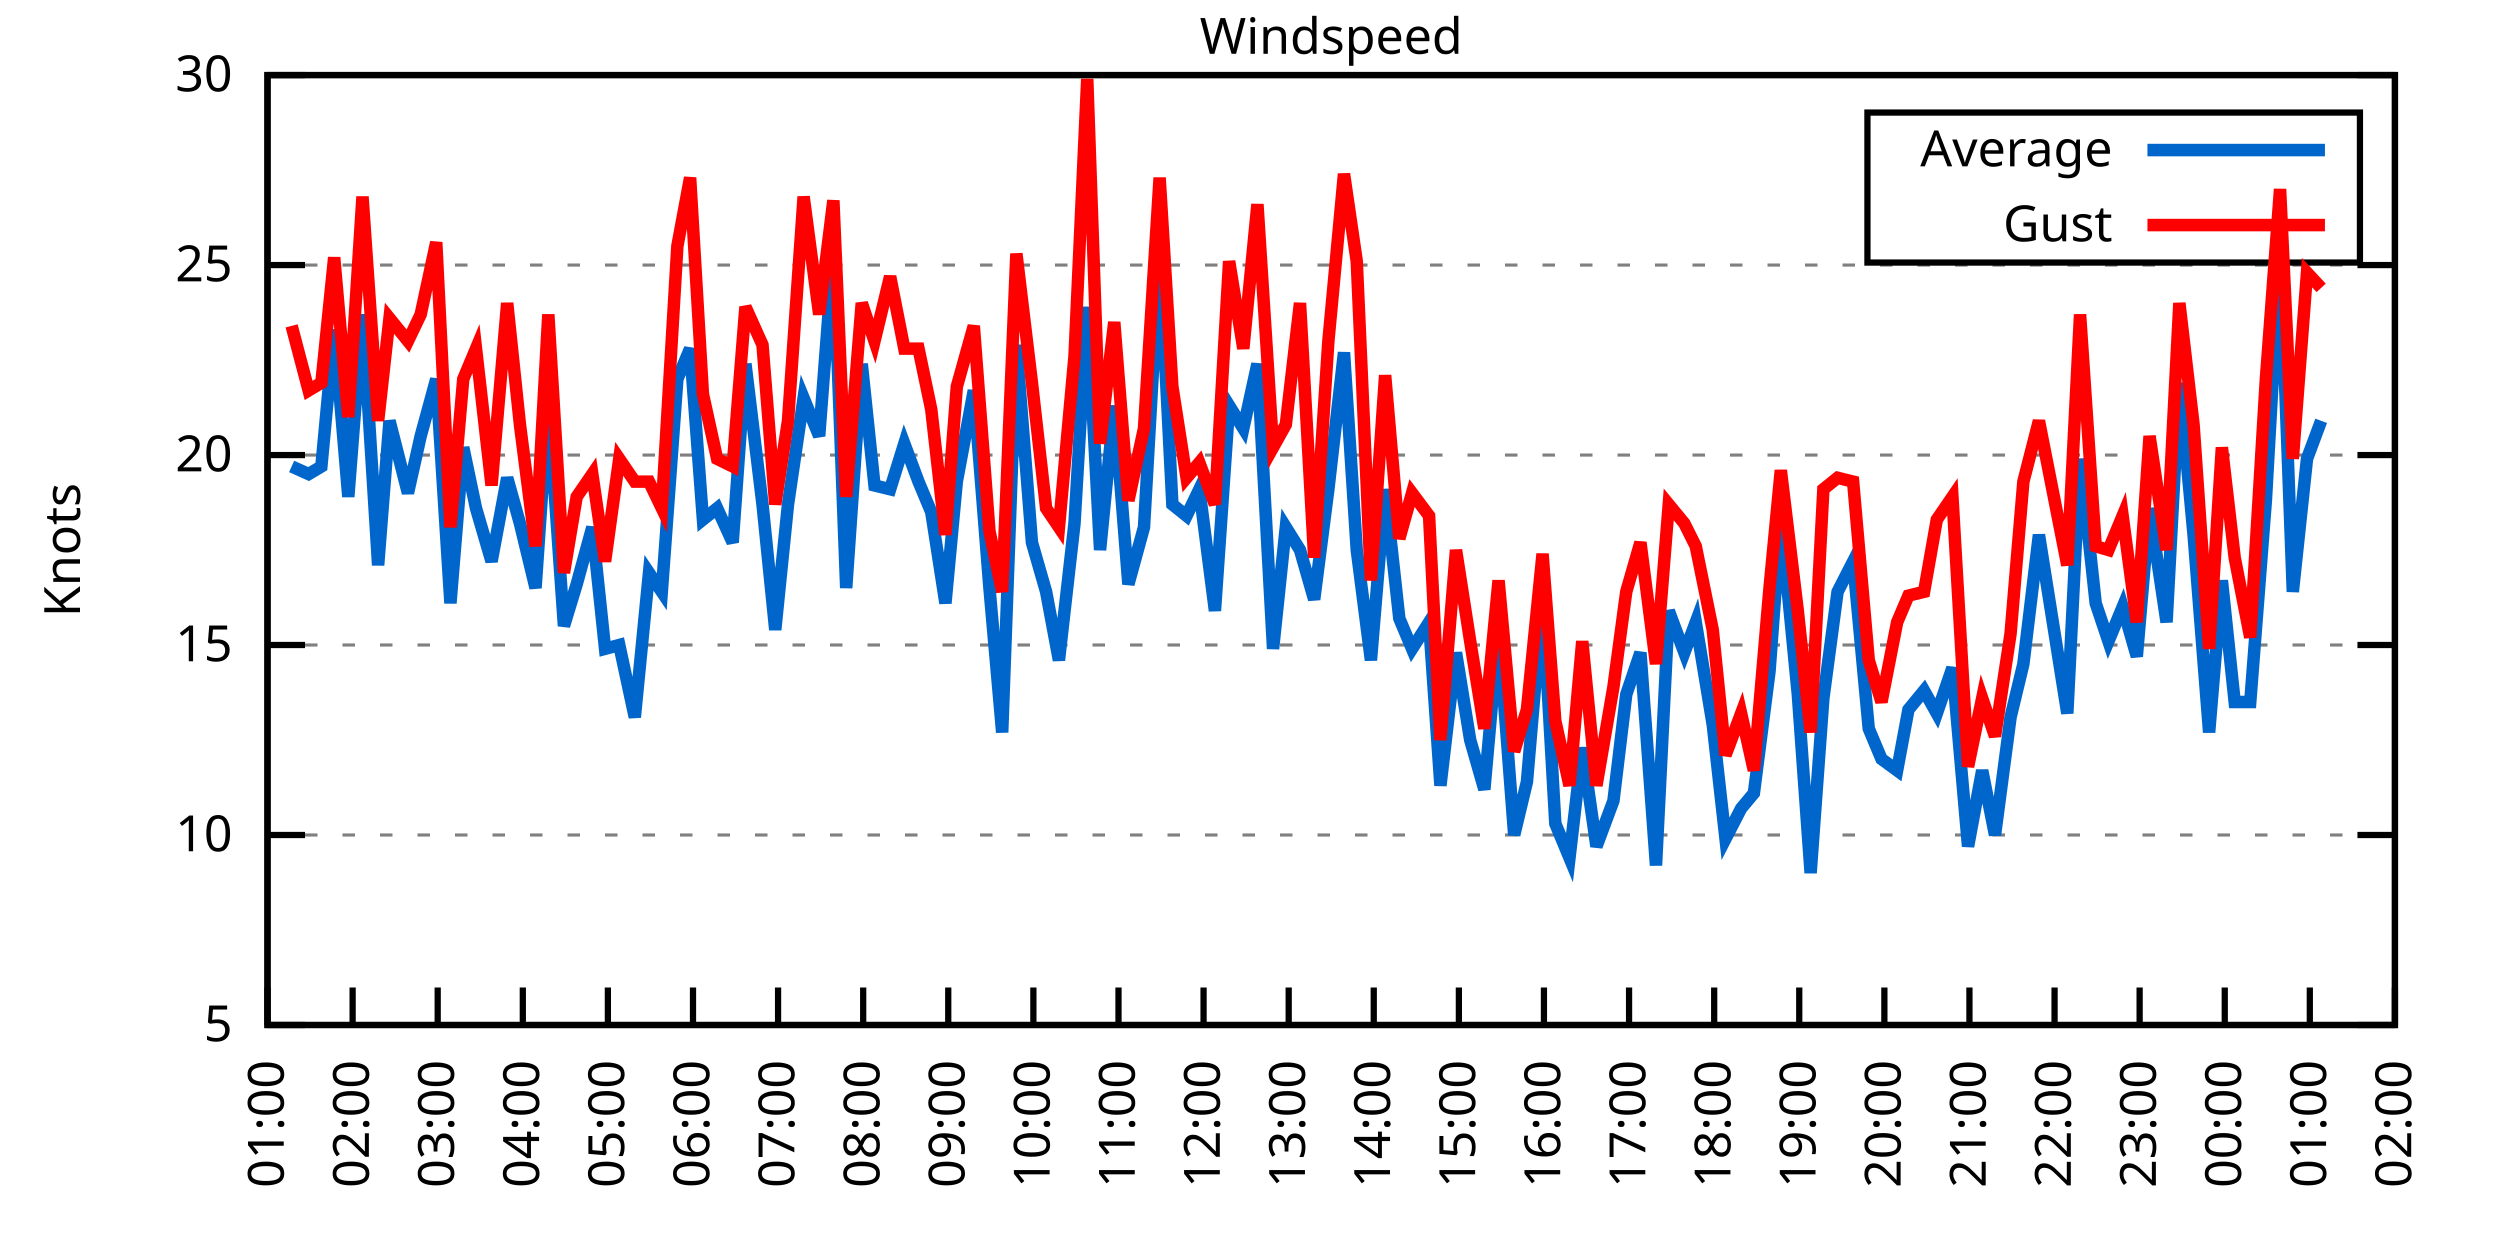
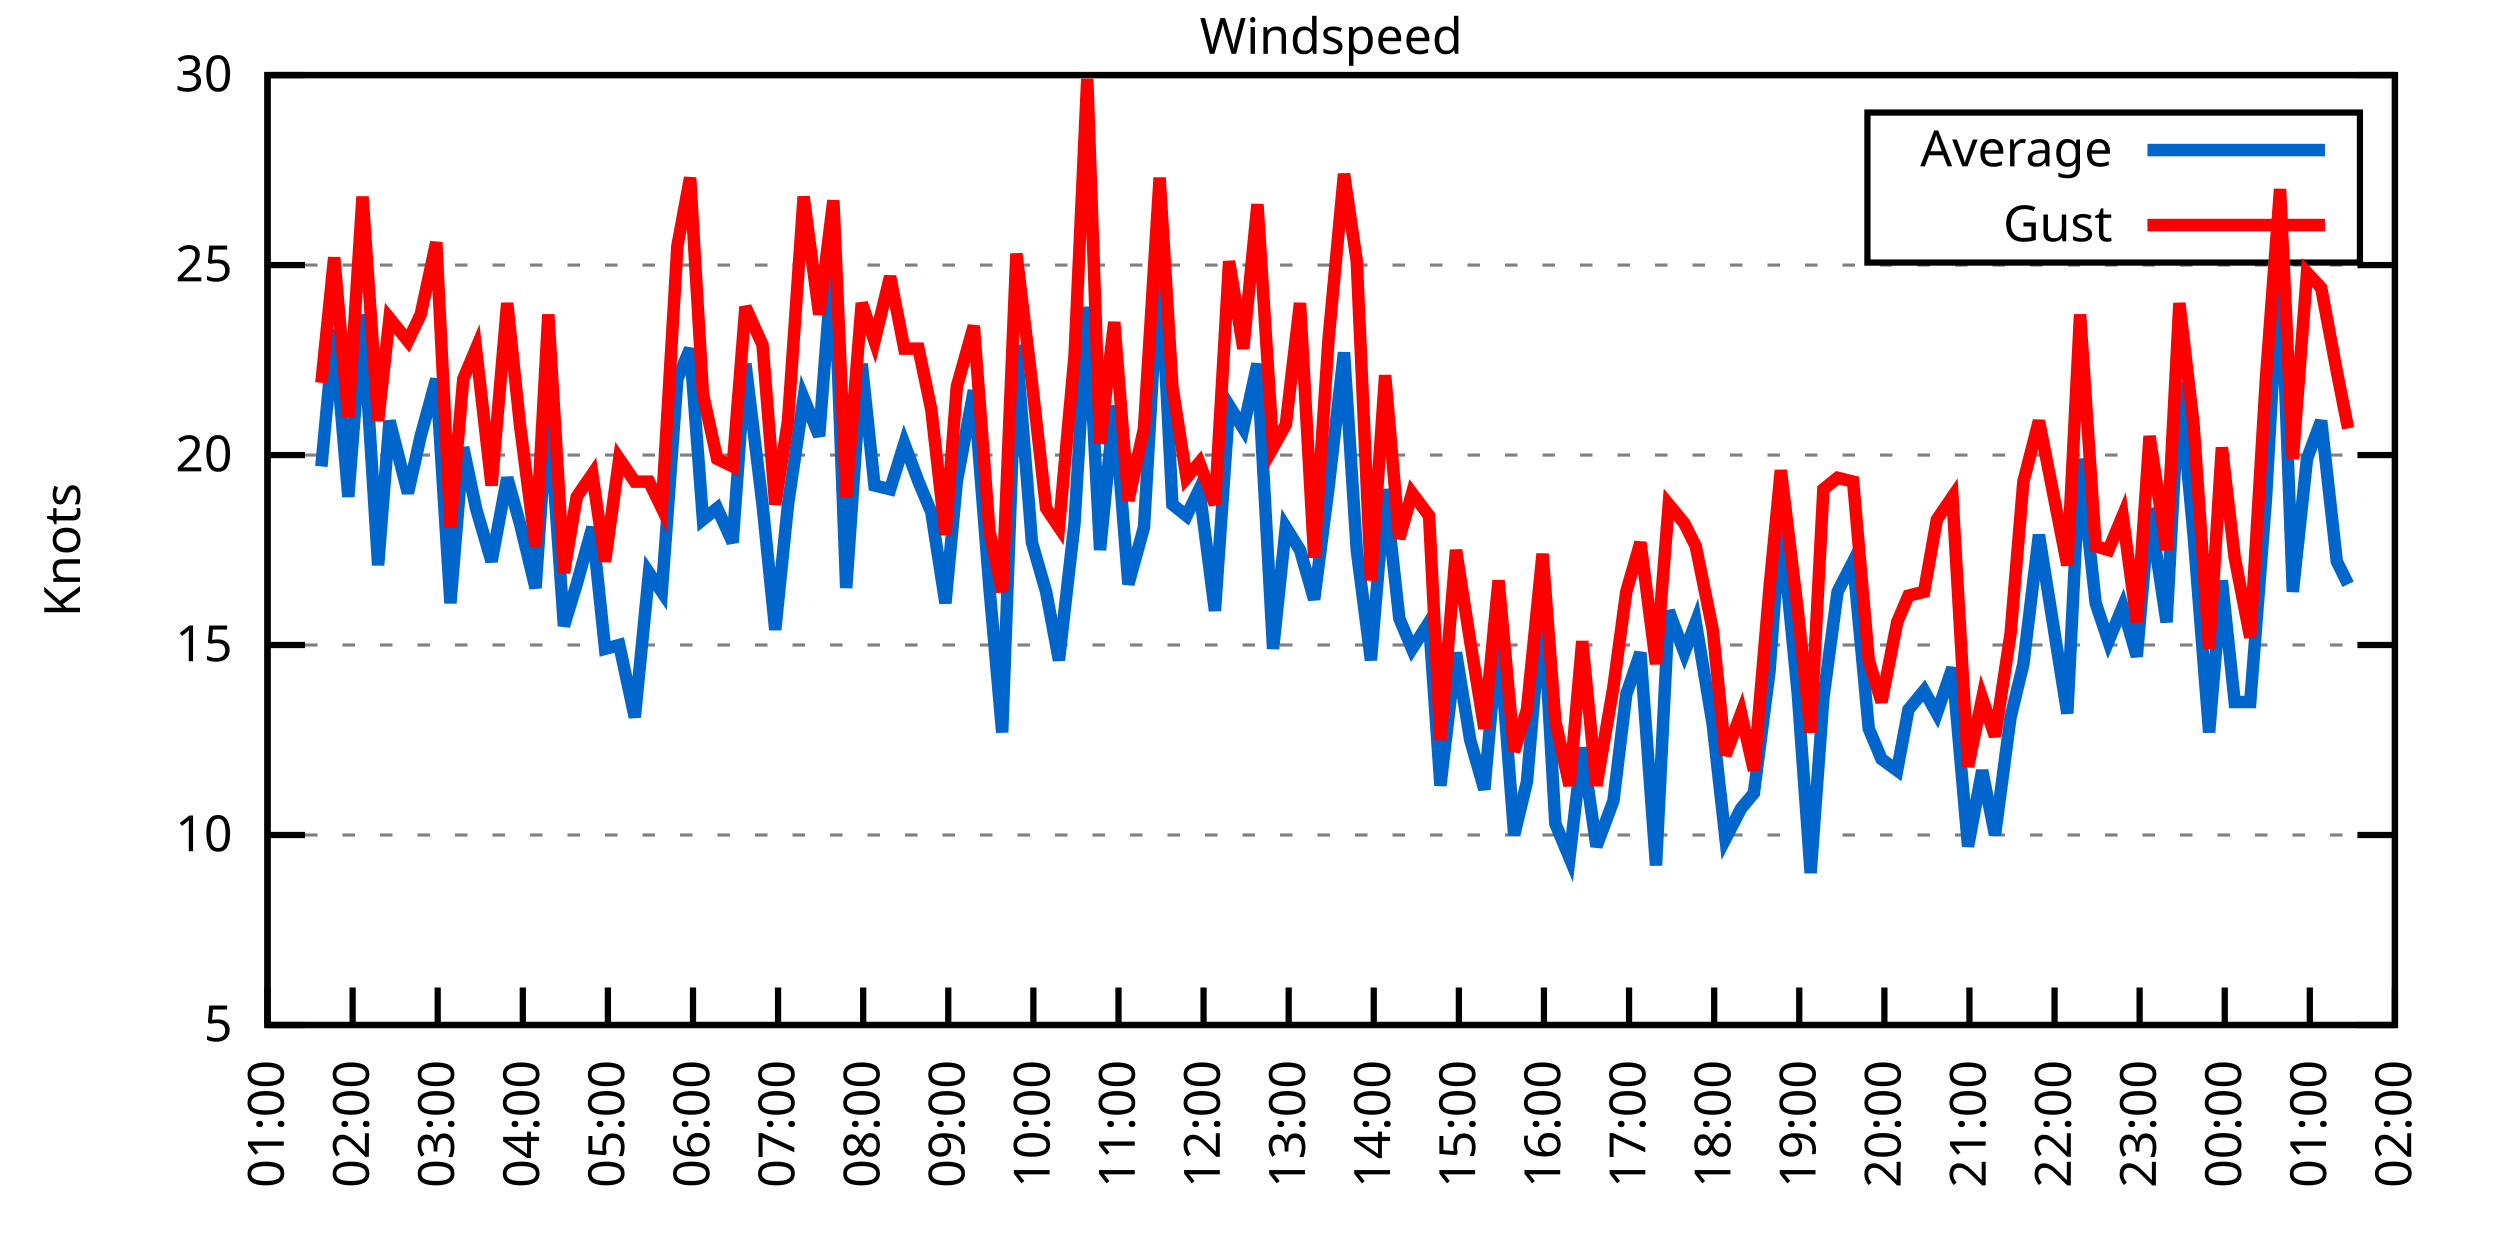
<svg xmlns="http://www.w3.org/2000/svg" xmlns:xlink="http://www.w3.org/1999/xlink" width="400" height="200" viewBox="0 0 400 200">
  <g id="gnuplot_canvas">
    <rect x="0" y="0" width="400" height="200" fill="none" />
    <defs>
      <circle id="gpDot" r="0.5" stroke-width="0.5" stroke="currentColor" />
      <path id="gpPt0" stroke-width="0.333" stroke="currentColor" d="M-1,0 h2 M0,-1 v2" />
      <path id="gpPt1" stroke-width="0.333" stroke="currentColor" d="M-1,-1 L1,1 M1,-1 L-1,1" />
      <path id="gpPt2" stroke-width="0.333" stroke="currentColor" d="M-1,0 L1,0 M0,-1 L0,1 M-1,-1 L1,1 M-1,1 L1,-1" />
      <rect id="gpPt3" stroke-width="0.333" stroke="currentColor" x="-1" y="-1" width="2" height="2" />
      <rect id="gpPt4" stroke-width="0.333" stroke="currentColor" fill="currentColor" x="-1" y="-1" width="2" height="2" />
      <circle id="gpPt5" stroke-width="0.333" stroke="currentColor" cx="0" cy="0" r="1" />
      <use xlink:href="#gpPt5" id="gpPt6" fill="currentColor" stroke="none" />
      <path id="gpPt7" stroke-width="0.333" stroke="currentColor" d="M0,-1.33 L-1.33,0.67 L1.33,0.67 z" />
      <use xlink:href="#gpPt7" id="gpPt8" fill="currentColor" stroke="none" />
      <use xlink:href="#gpPt7" id="gpPt9" stroke="currentColor" transform="rotate(180)" />
      <use xlink:href="#gpPt9" id="gpPt10" fill="currentColor" stroke="none" />
      <use xlink:href="#gpPt3" id="gpPt11" stroke="currentColor" transform="rotate(45)" />
      <use xlink:href="#gpPt11" id="gpPt12" fill="currentColor" stroke="none" />
      <path id="gpPt13" stroke-width="0.333" stroke="currentColor" d="M0,1.330 L1.265,0.411 L0.782,-1.067 L-0.782,-1.076 L-1.265,0.411 z" />
      <use xlink:href="#gpPt13" id="gpPt14" fill="currentColor" stroke="none" />
      <filter id="textbox" filterUnits="objectBoundingBox" x="0" y="0" height="1" width="1">
        <feFlood flood-color="white" flood-opacity="1" result="bgnd" />
        <feComposite in="SourceGraphic" in2="bgnd" operator="atop" />
      </filter>
      <filter id="greybox" filterUnits="objectBoundingBox" x="0" y="0" height="1" width="1">
        <feFlood flood-color="lightgrey" flood-opacity="1" result="grey" />
        <feComposite in="SourceGraphic" in2="grey" operator="atop" />
      </filter>
    </defs>
    <g fill="none" color="white" stroke="currentColor" stroke-width="1.00" stroke-linecap="butt" stroke-linejoin="miter">
</g>
    <g fill="none" color="black" stroke="currentColor" stroke-width="1.00" stroke-linecap="butt" stroke-linejoin="miter">
      <g stroke="none" shape-rendering="crispEdges">
        <polygon fill="rgb(255, 255, 255)" points="42.80,164.00 383.18,164.00 383.18,12.02 42.80,12.02 " />
      </g>
    </g>
    <g fill="none" color="black" stroke="currentColor" stroke-width="1.00" stroke-linecap="butt" stroke-linejoin="miter">
</g>
    <g fill="none" color="black" stroke="black" stroke-width="0.50" stroke-linecap="butt" stroke-linejoin="miter">
</g>
    <g fill="none" color="gray" stroke="currentColor" stroke-width="0.50" stroke-linecap="butt" stroke-linejoin="miter">
      <path stroke="gray" stroke-dasharray="2,4" class="gridline" d="M42.80,164.00 L383.19,164.00  " />
    </g>
    <g fill="none" color="gray" stroke="gray" stroke-width="1.00" stroke-linecap="butt" stroke-linejoin="miter">
</g>
    <g fill="none" color="black" stroke="currentColor" stroke-width="1.00" stroke-linecap="butt" stroke-linejoin="miter">
      <path stroke="black" d="M42.80,164.00 L48.80,164.00 M383.19,164.00 L377.19,164.00  " />
      <g transform="translate(37.20,166.60)" stroke="none" fill="black" font-family="Sans" font-size="8.00" text-anchor="end">
        <text>
          <tspan font-family="Sans"> 5</tspan>
        </text>
      </g>
    </g>
    <g fill="none" color="black" stroke="currentColor" stroke-width="1.00" stroke-linecap="butt" stroke-linejoin="miter">
</g>
    <g fill="none" color="black" stroke="black" stroke-width="0.50" stroke-linecap="butt" stroke-linejoin="miter">
</g>
    <g fill="none" color="gray" stroke="currentColor" stroke-width="0.50" stroke-linecap="butt" stroke-linejoin="miter">
      <path stroke="gray" stroke-dasharray="2,4" class="gridline" d="M42.80,133.60 L383.19,133.60  " />
    </g>
    <g fill="none" color="gray" stroke="gray" stroke-width="1.00" stroke-linecap="butt" stroke-linejoin="miter">
</g>
    <g fill="none" color="black" stroke="currentColor" stroke-width="1.00" stroke-linecap="butt" stroke-linejoin="miter">
      <path stroke="black" d="M42.80,133.60 L48.80,133.60 M383.19,133.60 L377.19,133.60  " />
      <g transform="translate(37.20,136.20)" stroke="none" fill="black" font-family="Sans" font-size="8.00" text-anchor="end">
        <text>
          <tspan font-family="Sans"> 10</tspan>
        </text>
      </g>
    </g>
    <g fill="none" color="black" stroke="currentColor" stroke-width="1.00" stroke-linecap="butt" stroke-linejoin="miter">
</g>
    <g fill="none" color="black" stroke="black" stroke-width="0.50" stroke-linecap="butt" stroke-linejoin="miter">
</g>
    <g fill="none" color="gray" stroke="currentColor" stroke-width="0.50" stroke-linecap="butt" stroke-linejoin="miter">
      <path stroke="gray" stroke-dasharray="2,4" class="gridline" d="M42.80,103.20 L383.19,103.20  " />
    </g>
    <g fill="none" color="gray" stroke="gray" stroke-width="1.00" stroke-linecap="butt" stroke-linejoin="miter">
</g>
    <g fill="none" color="black" stroke="currentColor" stroke-width="1.00" stroke-linecap="butt" stroke-linejoin="miter">
      <path stroke="black" d="M42.80,103.20 L48.80,103.20 M383.19,103.20 L377.19,103.20  " />
      <g transform="translate(37.20,105.80)" stroke="none" fill="black" font-family="Sans" font-size="8.00" text-anchor="end">
        <text>
          <tspan font-family="Sans"> 15</tspan>
        </text>
      </g>
    </g>
    <g fill="none" color="black" stroke="currentColor" stroke-width="1.00" stroke-linecap="butt" stroke-linejoin="miter">
</g>
    <g fill="none" color="black" stroke="black" stroke-width="0.50" stroke-linecap="butt" stroke-linejoin="miter">
</g>
    <g fill="none" color="gray" stroke="currentColor" stroke-width="0.50" stroke-linecap="butt" stroke-linejoin="miter">
      <path stroke="gray" stroke-dasharray="2,4" class="gridline" d="M42.80,72.81 L383.19,72.81  " />
    </g>
    <g fill="none" color="gray" stroke="gray" stroke-width="1.00" stroke-linecap="butt" stroke-linejoin="miter">
</g>
    <g fill="none" color="black" stroke="currentColor" stroke-width="1.00" stroke-linecap="butt" stroke-linejoin="miter">
      <path stroke="black" d="M42.80,72.81 L48.80,72.81 M383.19,72.81 L377.19,72.81  " />
      <g transform="translate(37.20,75.41)" stroke="none" fill="black" font-family="Sans" font-size="8.00" text-anchor="end">
        <text>
          <tspan font-family="Sans"> 20</tspan>
        </text>
      </g>
    </g>
    <g fill="none" color="black" stroke="currentColor" stroke-width="1.00" stroke-linecap="butt" stroke-linejoin="miter">
</g>
    <g fill="none" color="black" stroke="black" stroke-width="0.50" stroke-linecap="butt" stroke-linejoin="miter">
</g>
    <g fill="none" color="gray" stroke="currentColor" stroke-width="0.50" stroke-linecap="butt" stroke-linejoin="miter">
      <path stroke="gray" stroke-dasharray="2,4" class="gridline" d="M42.80,42.41 L383.19,42.41  " />
    </g>
    <g fill="none" color="gray" stroke="gray" stroke-width="1.00" stroke-linecap="butt" stroke-linejoin="miter">
</g>
    <g fill="none" color="black" stroke="currentColor" stroke-width="1.00" stroke-linecap="butt" stroke-linejoin="miter">
      <path stroke="black" d="M42.80,42.41 L48.80,42.41 M383.19,42.41 L377.19,42.41  " />
      <g transform="translate(37.20,45.01)" stroke="none" fill="black" font-family="Sans" font-size="8.00" text-anchor="end">
        <text>
          <tspan font-family="Sans"> 25</tspan>
        </text>
      </g>
    </g>
    <g fill="none" color="black" stroke="currentColor" stroke-width="1.00" stroke-linecap="butt" stroke-linejoin="miter">
</g>
    <g fill="none" color="black" stroke="black" stroke-width="0.50" stroke-linecap="butt" stroke-linejoin="miter">
</g>
    <g fill="none" color="gray" stroke="currentColor" stroke-width="0.50" stroke-linecap="butt" stroke-linejoin="miter">
      <path stroke="gray" stroke-dasharray="2,4" class="gridline" d="M42.80,12.01 L383.19,12.01  " />
    </g>
    <g fill="none" color="gray" stroke="gray" stroke-width="1.00" stroke-linecap="butt" stroke-linejoin="miter">
</g>
    <g fill="none" color="black" stroke="currentColor" stroke-width="1.00" stroke-linecap="butt" stroke-linejoin="miter">
      <path stroke="black" d="M42.80,12.01 L48.80,12.01 M383.19,12.01 L377.19,12.01  " />
      <g transform="translate(37.20,14.61)" stroke="none" fill="black" font-family="Sans" font-size="8.00" text-anchor="end">
        <text>
          <tspan font-family="Sans"> 30</tspan>
        </text>
      </g>
    </g>
    <g fill="none" color="black" stroke="currentColor" stroke-width="1.00" stroke-linecap="butt" stroke-linejoin="miter">
      <path stroke="black" d="M42.80,164.00 L42.80,158.00  " />
      <g transform="translate(45.40,169.60) rotate(270.00)" stroke="none" fill="black" font-family="Sans" font-size="8.00" text-anchor="end">
        <text>
          <tspan font-family="Sans">01:00</tspan>
        </text>
      </g>
    </g>
    <g fill="none" color="black" stroke="currentColor" stroke-width="1.00" stroke-linecap="butt" stroke-linejoin="miter">
      <path stroke="black" d="M56.42,164.00 L56.42,158.00  " />
      <g transform="translate(59.02,169.60) rotate(270.00)" stroke="none" fill="black" font-family="Sans" font-size="8.00" text-anchor="end">
        <text>
          <tspan font-family="Sans">02:00</tspan>
        </text>
      </g>
    </g>
    <g fill="none" color="black" stroke="currentColor" stroke-width="1.00" stroke-linecap="butt" stroke-linejoin="miter">
      <path stroke="black" d="M70.03,164.00 L70.03,158.00  " />
      <g transform="translate(72.63,169.60) rotate(270.00)" stroke="none" fill="black" font-family="Sans" font-size="8.00" text-anchor="end">
        <text>
          <tspan font-family="Sans">03:00</tspan>
        </text>
      </g>
    </g>
    <g fill="none" color="black" stroke="currentColor" stroke-width="1.00" stroke-linecap="butt" stroke-linejoin="miter">
      <path stroke="black" d="M83.65,164.00 L83.65,158.00  " />
      <g transform="translate(86.25,169.60) rotate(270.00)" stroke="none" fill="black" font-family="Sans" font-size="8.00" text-anchor="end">
        <text>
          <tspan font-family="Sans">04:00</tspan>
        </text>
      </g>
    </g>
    <g fill="none" color="black" stroke="currentColor" stroke-width="1.00" stroke-linecap="butt" stroke-linejoin="miter">
      <path stroke="black" d="M97.26,164.00 L97.26,158.00  " />
      <g transform="translate(99.86,169.60) rotate(270.00)" stroke="none" fill="black" font-family="Sans" font-size="8.00" text-anchor="end">
        <text>
          <tspan font-family="Sans">05:00</tspan>
        </text>
      </g>
    </g>
    <g fill="none" color="black" stroke="currentColor" stroke-width="1.00" stroke-linecap="butt" stroke-linejoin="miter">
      <path stroke="black" d="M110.88,164.00 L110.88,158.00  " />
      <g transform="translate(113.48,169.60) rotate(270.00)" stroke="none" fill="black" font-family="Sans" font-size="8.00" text-anchor="end">
        <text>
          <tspan font-family="Sans">06:00</tspan>
        </text>
      </g>
    </g>
    <g fill="none" color="black" stroke="currentColor" stroke-width="1.00" stroke-linecap="butt" stroke-linejoin="miter">
      <path stroke="black" d="M124.49,164.00 L124.49,158.00  " />
      <g transform="translate(127.09,169.60) rotate(270.00)" stroke="none" fill="black" font-family="Sans" font-size="8.00" text-anchor="end">
        <text>
          <tspan font-family="Sans">07:00</tspan>
        </text>
      </g>
    </g>
    <g fill="none" color="black" stroke="currentColor" stroke-width="1.00" stroke-linecap="butt" stroke-linejoin="miter">
      <path stroke="black" d="M138.11,164.00 L138.11,158.00  " />
      <g transform="translate(140.71,169.60) rotate(270.00)" stroke="none" fill="black" font-family="Sans" font-size="8.00" text-anchor="end">
        <text>
          <tspan font-family="Sans">08:00</tspan>
        </text>
      </g>
    </g>
    <g fill="none" color="black" stroke="currentColor" stroke-width="1.00" stroke-linecap="butt" stroke-linejoin="miter">
      <path stroke="black" d="M151.72,164.00 L151.72,158.00  " />
      <g transform="translate(154.32,169.60) rotate(270.00)" stroke="none" fill="black" font-family="Sans" font-size="8.00" text-anchor="end">
        <text>
          <tspan font-family="Sans">09:00</tspan>
        </text>
      </g>
    </g>
    <g fill="none" color="black" stroke="currentColor" stroke-width="1.00" stroke-linecap="butt" stroke-linejoin="miter">
      <path stroke="black" d="M165.34,164.00 L165.34,158.00  " />
      <g transform="translate(167.94,169.60) rotate(270.00)" stroke="none" fill="black" font-family="Sans" font-size="8.00" text-anchor="end">
        <text>
          <tspan font-family="Sans">10:00</tspan>
        </text>
      </g>
    </g>
    <g fill="none" color="black" stroke="currentColor" stroke-width="1.00" stroke-linecap="butt" stroke-linejoin="miter">
      <path stroke="black" d="M178.96,164.00 L178.96,158.00  " />
      <g transform="translate(181.56,169.60) rotate(270.00)" stroke="none" fill="black" font-family="Sans" font-size="8.00" text-anchor="end">
        <text>
          <tspan font-family="Sans">11:00</tspan>
        </text>
      </g>
    </g>
    <g fill="none" color="black" stroke="currentColor" stroke-width="1.00" stroke-linecap="butt" stroke-linejoin="miter">
      <path stroke="black" d="M192.57,164.00 L192.57,158.00  " />
      <g transform="translate(195.17,169.60) rotate(270.00)" stroke="none" fill="black" font-family="Sans" font-size="8.00" text-anchor="end">
        <text>
          <tspan font-family="Sans">12:00</tspan>
        </text>
      </g>
    </g>
    <g fill="none" color="black" stroke="currentColor" stroke-width="1.00" stroke-linecap="butt" stroke-linejoin="miter">
      <path stroke="black" d="M206.19,164.00 L206.19,158.00  " />
      <g transform="translate(208.79,169.60) rotate(270.00)" stroke="none" fill="black" font-family="Sans" font-size="8.00" text-anchor="end">
        <text>
          <tspan font-family="Sans">13:00</tspan>
        </text>
      </g>
    </g>
    <g fill="none" color="black" stroke="currentColor" stroke-width="1.00" stroke-linecap="butt" stroke-linejoin="miter">
      <path stroke="black" d="M219.80,164.00 L219.80,158.00  " />
      <g transform="translate(222.40,169.60) rotate(270.00)" stroke="none" fill="black" font-family="Sans" font-size="8.00" text-anchor="end">
        <text>
          <tspan font-family="Sans">14:00</tspan>
        </text>
      </g>
    </g>
    <g fill="none" color="black" stroke="currentColor" stroke-width="1.00" stroke-linecap="butt" stroke-linejoin="miter">
      <path stroke="black" d="M233.42,164.00 L233.42,158.00  " />
      <g transform="translate(236.02,169.60) rotate(270.00)" stroke="none" fill="black" font-family="Sans" font-size="8.00" text-anchor="end">
        <text>
          <tspan font-family="Sans">15:00</tspan>
        </text>
      </g>
    </g>
    <g fill="none" color="black" stroke="currentColor" stroke-width="1.00" stroke-linecap="butt" stroke-linejoin="miter">
      <path stroke="black" d="M247.03,164.00 L247.03,158.00  " />
      <g transform="translate(249.63,169.60) rotate(270.00)" stroke="none" fill="black" font-family="Sans" font-size="8.00" text-anchor="end">
        <text>
          <tspan font-family="Sans">16:00</tspan>
        </text>
      </g>
    </g>
    <g fill="none" color="black" stroke="currentColor" stroke-width="1.00" stroke-linecap="butt" stroke-linejoin="miter">
      <path stroke="black" d="M260.65,164.00 L260.65,158.00  " />
      <g transform="translate(263.25,169.60) rotate(270.00)" stroke="none" fill="black" font-family="Sans" font-size="8.00" text-anchor="end">
        <text>
          <tspan font-family="Sans">17:00</tspan>
        </text>
      </g>
    </g>
    <g fill="none" color="black" stroke="currentColor" stroke-width="1.00" stroke-linecap="butt" stroke-linejoin="miter">
      <path stroke="black" d="M274.27,164.00 L274.27,158.00  " />
      <g transform="translate(276.87,169.60) rotate(270.00)" stroke="none" fill="black" font-family="Sans" font-size="8.00" text-anchor="end">
        <text>
          <tspan font-family="Sans">18:00</tspan>
        </text>
      </g>
    </g>
    <g fill="none" color="black" stroke="currentColor" stroke-width="1.00" stroke-linecap="butt" stroke-linejoin="miter">
      <path stroke="black" d="M287.88,164.00 L287.88,158.00  " />
      <g transform="translate(290.48,169.60) rotate(270.00)" stroke="none" fill="black" font-family="Sans" font-size="8.00" text-anchor="end">
        <text>
          <tspan font-family="Sans">19:00</tspan>
        </text>
      </g>
    </g>
    <g fill="none" color="black" stroke="currentColor" stroke-width="1.00" stroke-linecap="butt" stroke-linejoin="miter">
      <path stroke="black" d="M301.50,164.00 L301.50,158.00  " />
      <g transform="translate(304.10,169.60) rotate(270.00)" stroke="none" fill="black" font-family="Sans" font-size="8.00" text-anchor="end">
        <text>
          <tspan font-family="Sans">20:00</tspan>
        </text>
      </g>
    </g>
    <g fill="none" color="black" stroke="currentColor" stroke-width="1.00" stroke-linecap="butt" stroke-linejoin="miter">
      <path stroke="black" d="M315.11,164.00 L315.11,158.00  " />
      <g transform="translate(317.71,169.60) rotate(270.00)" stroke="none" fill="black" font-family="Sans" font-size="8.00" text-anchor="end">
        <text>
          <tspan font-family="Sans">21:00</tspan>
        </text>
      </g>
    </g>
    <g fill="none" color="black" stroke="currentColor" stroke-width="1.00" stroke-linecap="butt" stroke-linejoin="miter">
      <path stroke="black" d="M328.73,164.00 L328.73,158.00  " />
      <g transform="translate(331.33,169.60) rotate(270.00)" stroke="none" fill="black" font-family="Sans" font-size="8.00" text-anchor="end">
        <text>
          <tspan font-family="Sans">22:00</tspan>
        </text>
      </g>
    </g>
    <g fill="none" color="black" stroke="currentColor" stroke-width="1.00" stroke-linecap="butt" stroke-linejoin="miter">
      <path stroke="black" d="M342.34,164.00 L342.34,158.00  " />
      <g transform="translate(344.94,169.60) rotate(270.00)" stroke="none" fill="black" font-family="Sans" font-size="8.00" text-anchor="end">
        <text>
          <tspan font-family="Sans">23:00</tspan>
        </text>
      </g>
    </g>
    <g fill="none" color="black" stroke="currentColor" stroke-width="1.00" stroke-linecap="butt" stroke-linejoin="miter">
      <path stroke="black" d="M355.96,164.00 L355.96,158.00  " />
      <g transform="translate(358.56,169.60) rotate(270.00)" stroke="none" fill="black" font-family="Sans" font-size="8.00" text-anchor="end">
        <text>
          <tspan font-family="Sans">00:00</tspan>
        </text>
      </g>
    </g>
    <g fill="none" color="black" stroke="currentColor" stroke-width="1.00" stroke-linecap="butt" stroke-linejoin="miter">
      <path stroke="black" d="M369.57,164.00 L369.57,158.00  " />
      <g transform="translate(372.17,169.60) rotate(270.00)" stroke="none" fill="black" font-family="Sans" font-size="8.00" text-anchor="end">
        <text>
          <tspan font-family="Sans">01:00</tspan>
        </text>
      </g>
    </g>
    <g fill="none" color="black" stroke="currentColor" stroke-width="1.00" stroke-linecap="butt" stroke-linejoin="miter">
      <path stroke="black" d="M383.19,164.00 L383.19,158.00  " />
      <g transform="translate(385.79,169.60) rotate(270.00)" stroke="none" fill="black" font-family="Sans" font-size="8.00" text-anchor="end">
        <text>
          <tspan font-family="Sans">02:00</tspan>
        </text>
      </g>
    </g>
    <g fill="none" color="black" stroke="currentColor" stroke-width="1.00" stroke-linecap="butt" stroke-linejoin="miter">
</g>
    <g fill="none" color="black" stroke="currentColor" stroke-width="1.00" stroke-linecap="butt" stroke-linejoin="miter">
      <path stroke="black" d="M42.80,12.01 L42.80,164.00 L383.19,164.00 L383.19,12.01 L42.80,12.01 Z  " />
    </g>
    <g fill="none" color="black" stroke="currentColor" stroke-width="1.00" stroke-linecap="butt" stroke-linejoin="miter">
</g>
    <g fill="none" color="black" stroke="currentColor" stroke-width="1.00" stroke-linecap="butt" stroke-linejoin="miter">
      <path stroke="black" d="M298.79,42.01 L298.79,18.01 L377.59,18.01 L377.59,42.01 L298.79,42.01 Z  " />
    </g>
    <g id="Windspeed_plot_1">
      <g fill="none" color="white" stroke="black" stroke-width="2.00" stroke-linecap="butt" stroke-linejoin="miter">
</g>
      <g fill="none" color="black" stroke="currentColor" stroke-width="2.00" stroke-linecap="butt" stroke-linejoin="miter">
        <g transform="translate(337.99,26.61)" stroke="none" fill="black" font-family="Sans" font-size="8.00" text-anchor="end">
          <text>
            <tspan font-family="Sans">Average</tspan>
          </text>
        </g>
      </g>
      <g fill="none" color="black" stroke="currentColor" stroke-width="2.00" stroke-linecap="butt" stroke-linejoin="miter">
-         <path stroke="rgb(  0, 102, 204)" d="M343.59,24.01 L371.99,24.01 M46.66,74.63 L49.38,75.85 L51.42,74.63 L53.47,52.74 L55.73,79.49 L58.00,50.31   L60.50,90.44 L62.32,67.33 L65.27,78.89 L67.31,69.77 L69.80,60.65 L72.07,96.52 L74.12,71.59 L76.16,81.32   L78.65,89.83 L81.15,76.45 L83.19,83.75 L85.69,94.08 L87.73,64.29 L90.23,100.16 L92.27,93.48 L94.77,84.36   L96.81,103.81 L99.08,103.20 L101.57,114.76 L103.84,91.65 L105.89,94.69 L108.38,60.65 L110.42,55.78 L112.47,83.14   L114.74,81.32 L117.23,86.79 L119.27,58.21 L122.00,80.71 L124.04,100.77 L126.08,80.71 L128.58,63.69 L131.07,69.77   L133.34,39.98 L135.39,94.08 L137.88,58.21 L139.92,77.67 L142.42,78.28 L144.69,70.98 L146.96,77.06 L149.00,81.93   L151.27,96.52 L153.09,77.06 L155.81,62.47 L158.31,94.08 L160.35,117.19 L162.62,55.18 L165.11,86.79 L167.38,94.69   L169.43,105.64 L171.92,83.75 L173.96,49.10 L176.01,88.00 L178.28,64.90 L180.54,93.48 L183.04,84.36 L185.54,40.58   L187.58,80.71 L189.85,82.53 L191.89,78.28 L194.39,97.73 L196.66,64.90 L198.93,68.55 L201.19,58.21 L203.69,103.81   L205.73,84.36 L208.00,88.00 L210.27,95.91 L212.54,78.28 L215.04,56.39 L217.08,88.00 L219.35,105.64 L221.62,78.28   L223.89,98.95 L225.93,103.81 L228.65,99.56 L230.47,125.70 L232.96,104.42 L235.23,118.40 L237.50,126.31 L239.77,100.77   L242.27,133.60 L244.31,125.09 L246.81,95.91 L248.85,131.78 L251.12,137.25 L253.16,119.62 L255.43,135.43 L258.15,128.13   L260.20,111.11 L262.47,104.42 L264.96,138.47 L267.00,97.73 L269.50,104.42 L271.32,99.56 L274.04,115.97 L276.08,134.21   L278.58,129.35 L280.62,126.91 L283.12,107.46 L284.93,83.14 L287.65,111.11 L289.70,139.68 L291.74,111.72 L294.01,94.69   L296.50,89.83 L299.00,116.58 L301.04,121.44 L303.54,123.27 L305.35,113.54 L307.85,110.50 L309.89,114.15 L312.39,106.85   L314.89,135.43 L317.15,123.27 L319.20,133.60 L321.69,114.76 L323.74,106.24 L326.23,85.57 L330.77,114.15 L332.81,73.41   L335.31,96.52 L337.35,102.60 L339.62,97.12 L341.89,105.03 L343.93,81.32 L346.65,99.56 L348.70,61.25 L350.97,85.57   L353.46,117.19 L355.50,92.87 L357.55,112.32 L360.04,112.32 L362.54,80.10 L364.81,39.98 L366.85,94.69 L369.12,73.41   L371.39,67.33  " />
+         <path stroke="rgb(  0, 102, 204)" d="M343.59,24.01 L371.99,24.01 M51.42,74.63 L53.47,52.74 L55.73,79.49 L58.00,50.31 L60.50,90.44 L62.32,67.33   L65.27,78.89 L67.31,69.77 L69.80,60.65 L72.07,96.52 L74.12,71.59 L76.16,81.32 L78.65,89.83 L81.15,76.45   L83.19,83.75 L85.69,94.08 L87.73,64.29 L90.23,100.16 L92.27,93.48 L94.77,84.36 L96.81,103.81 L99.08,103.20   L101.57,114.76 L103.84,91.65 L105.89,94.69 L108.38,60.65 L110.42,55.78 L112.47,83.14 L114.74,81.32 L117.23,86.79   L119.27,58.21 L122.00,80.71 L124.04,100.77 L126.08,80.71 L128.58,63.69 L131.07,69.77 L133.34,39.98 L135.39,94.08   L137.88,58.21 L139.92,77.67 L142.42,78.28 L144.69,70.98 L146.96,77.06 L149.00,81.93 L151.27,96.52 L153.09,77.06   L155.81,62.47 L158.31,94.08 L160.35,117.19 L162.62,55.18 L165.11,86.79 L167.38,94.69 L169.43,105.64 L171.92,83.75   L173.96,49.10 L176.01,88.00 L178.28,64.90 L180.54,93.48 L183.04,84.36 L185.54,40.58 L187.58,80.71 L189.85,82.53   L191.89,78.28 L194.39,97.73 L196.66,64.90 L198.93,68.55 L201.19,58.21 L203.69,103.81 L205.73,84.36 L208.00,88.00   L210.27,95.91 L212.54,78.28 L215.04,56.39 L217.08,88.00 L219.35,105.64 L221.62,78.28 L223.89,98.95 L225.93,103.81   L228.65,99.56 L230.47,125.70 L232.96,104.42 L235.23,118.40 L237.50,126.31 L239.77,100.77 L242.27,133.60 L244.31,125.09   L246.81,95.91 L248.85,131.78 L251.12,137.25 L253.16,119.62 L255.43,135.43 L258.15,128.13 L260.20,111.11 L262.47,104.42   L264.96,138.47 L267.00,97.73 L269.50,104.42 L271.32,99.56 L274.04,115.97 L276.08,134.21 L278.58,129.35 L280.62,126.91   L283.12,107.46 L284.93,83.14 L287.65,111.11 L289.70,139.68 L291.74,111.72 L294.01,94.69 L296.50,89.83 L299.00,116.58   L301.04,121.44 L303.54,123.27 L305.35,113.54 L307.85,110.50 L309.89,114.15 L312.39,106.85 L314.89,135.43 L317.15,123.27   L319.20,133.60 L321.69,114.76 L323.74,106.24 L326.23,85.57 L330.77,114.15 L332.81,73.41 L335.31,96.52 L337.35,102.60   L339.62,97.12 L341.89,105.03 L343.93,81.32 L346.65,99.56 L348.70,61.25 L350.97,85.57 L353.46,117.19 L355.50,92.87   L357.55,112.32 L360.04,112.32 L362.54,80.10 L364.81,39.98 L366.85,94.69 L369.12,73.41 L371.39,67.33 L373.89,89.83   L375.70,93.48  " />
      </g>
    </g>
    <g id="Windspeed_plot_2">
      <g fill="none" color="black" stroke="currentColor" stroke-width="2.00" stroke-linecap="butt" stroke-linejoin="miter">
        <g transform="translate(337.99,38.61)" stroke="none" fill="black" font-family="Sans" font-size="8.00" text-anchor="end">
          <text>
            <tspan font-family="Sans">Gust</tspan>
          </text>
        </g>
      </g>
      <g fill="none" color="black" stroke="currentColor" stroke-width="2.00" stroke-linecap="butt" stroke-linejoin="miter">
-         <path stroke="rgb(255,   0,   0)" d="M343.59,36.01 L371.99,36.01 M46.66,52.14 L49.38,62.47 L51.42,61.25 L53.47,41.19 L55.73,66.73 L58.00,31.46   L60.50,67.33 L62.32,50.92 L65.27,54.57 L67.31,50.31 L69.80,38.76 L72.07,84.36 L74.12,60.65 L76.16,55.78   L78.65,77.67 L81.15,48.49 L83.19,67.94 L85.69,87.40 L87.73,50.31 L90.23,91.65 L92.27,79.49 L94.77,75.85   L96.81,89.83 L99.08,73.41 L101.57,77.06 L103.84,77.06 L105.89,81.32 L108.38,39.37 L110.42,28.42 L112.47,63.08   L114.74,73.41 L117.23,74.63 L119.27,49.10 L122.00,55.18 L124.04,80.71 L126.08,67.33 L128.58,31.46 L131.07,50.31   L133.34,32.07 L135.39,79.49 L137.88,48.49 L139.92,54.57 L142.42,44.23 L144.69,55.78 L146.96,55.78 L149.00,65.51   L151.27,85.57 L153.09,61.86 L155.81,52.14 L158.31,84.97 L160.35,94.69 L162.62,40.58 L165.11,61.25 L167.38,81.32   L169.43,84.36 L171.92,57.00 L173.96,12.62 L176.01,70.98 L178.28,51.53 L180.54,80.10 L183.04,68.55 L185.54,28.42   L187.58,61.86 L189.85,76.45 L191.89,74.02 L194.39,80.71 L196.66,41.80 L198.93,55.78 L201.19,32.68 L203.69,71.59   L205.73,67.94 L208.00,48.49 L210.27,89.22 L212.54,54.57 L215.04,27.82 L217.08,41.80 L219.35,92.87 L221.62,60.04   L223.89,86.18 L225.93,78.89 L228.65,82.53 L230.47,118.40 L232.96,88.00 L235.23,102.60 L237.50,116.58 L239.77,92.87   L242.27,120.23 L244.31,113.54 L246.81,88.61 L248.85,115.36 L251.12,125.70 L253.16,102.60 L255.43,125.70 L258.15,109.89   L260.20,94.69 L262.47,86.79 L264.96,106.24 L267.00,80.71 L269.50,83.75 L271.32,87.40 L274.04,100.77 L276.08,120.83   L278.58,114.15 L280.62,123.27 L283.12,94.08 L284.93,75.24 L287.65,97.73 L289.70,117.19 L291.74,78.28 L294.01,76.45   L296.50,77.06 L299.00,105.64 L301.04,112.32 L303.54,99.56 L305.35,95.30 L307.85,94.69 L309.89,83.14 L312.39,79.49   L314.89,122.66 L317.15,111.72 L319.20,117.80 L321.69,101.38 L323.74,77.06 L326.23,67.33 L330.77,90.44 L332.81,50.31   L335.31,87.40 L337.35,88.00 L339.62,82.53 L341.89,99.56 L343.93,69.77 L346.65,88.00 L348.70,48.49 L350.97,67.94   L353.46,103.81 L355.50,71.59 L357.55,89.22 L360.04,101.99 L362.54,60.65 L364.81,30.25 L366.85,73.41 L369.12,43.62   L371.39,46.06  " />
+         <path stroke="rgb(255,   0,   0)" d="M343.59,36.01 L371.99,36.01 M51.42,61.25 L53.47,41.19 L55.73,66.73 L58.00,31.46 L60.50,67.33 L62.32,50.92   L65.27,54.57 L67.31,50.31 L69.80,38.76 L72.07,84.36 L74.12,60.65 L76.16,55.78 L78.65,77.67 L81.15,48.49   L83.19,67.94 L85.69,87.40 L87.73,50.31 L90.23,91.65 L92.27,79.49 L94.77,75.85 L96.81,89.83 L99.08,73.41   L101.57,77.06 L103.84,77.06 L105.89,81.32 L108.38,39.37 L110.42,28.42 L112.47,63.08 L114.74,73.41 L117.23,74.63   L119.27,49.10 L122.00,55.18 L124.04,80.71 L126.08,67.33 L128.58,31.46 L131.07,50.31 L133.34,32.07 L135.39,79.49   L137.88,48.49 L139.92,54.57 L142.42,44.23 L144.69,55.78 L146.96,55.78 L149.00,65.51 L151.27,85.57 L153.09,61.86   L155.81,52.14 L158.31,84.97 L160.35,94.69 L162.62,40.58 L165.11,61.25 L167.38,81.32 L169.43,84.36 L171.92,57.00   L173.96,12.62 L176.01,70.98 L178.28,51.53 L180.54,80.10 L183.04,68.55 L185.54,28.42 L187.58,61.86 L189.85,76.45   L191.89,74.02 L194.39,80.71 L196.66,41.80 L198.93,55.78 L201.19,32.68 L203.69,71.59 L205.73,67.94 L208.00,48.49   L210.27,89.22 L212.54,54.57 L215.04,27.82 L217.08,41.80 L219.35,92.87 L221.62,60.04 L223.89,86.18 L225.93,78.89   L228.65,82.53 L230.47,118.40 L232.96,88.00 L235.23,102.60 L237.50,116.58 L239.77,92.87 L242.27,120.23 L244.31,113.54   L246.81,88.61 L248.85,115.36 L251.12,125.70 L253.16,102.60 L255.43,125.70 L258.15,109.89 L260.20,94.69 L262.47,86.79   L264.96,106.24 L267.00,80.71 L269.50,83.75 L271.32,87.40 L274.04,100.77 L276.08,120.83 L278.58,114.15 L280.62,123.27   L283.12,94.08 L284.93,75.24 L287.65,97.73 L289.70,117.19 L291.74,78.28 L294.01,76.45 L296.50,77.06 L299.00,105.64   L301.04,112.32 L303.54,99.56 L305.35,95.30 L307.85,94.69 L309.89,83.14 L312.39,79.49 L314.89,122.66 L317.15,111.72   L319.20,117.80 L321.69,101.38 L323.74,77.06 L326.23,67.33 L330.77,90.44 L332.81,50.31 L335.31,87.40 L337.35,88.00   L339.62,82.53 L341.89,99.56 L343.93,69.77 L346.65,88.00 L348.70,48.49 L350.97,67.94 L353.46,103.81 L355.50,71.59   L357.55,89.22 L360.04,101.99 L362.54,60.65 L364.81,30.25 L366.85,73.41 L369.12,43.62 L371.39,46.06 L373.89,59.43   L375.70,68.55  " />
      </g>
    </g>
    <g fill="none" color="black" stroke="currentColor" stroke-width="2.00" stroke-linecap="butt" stroke-linejoin="miter">
</g>
    <g fill="none" color="black" stroke="black" stroke-width="1.00" stroke-linecap="butt" stroke-linejoin="miter">
</g>
    <g fill="none" color="black" stroke="currentColor" stroke-width="1.00" stroke-linecap="butt" stroke-linejoin="miter">
      <path stroke="black" d="M42.80,12.01 L42.80,164.00 L383.19,164.00 L383.19,12.01 L42.80,12.01 Z  " />
      <g transform="translate(12.80,88.01) rotate(270.00)" stroke="none" fill="black" font-family="Sans" font-size="8.00" text-anchor="middle">
        <text>
          <tspan font-family="Sans">Knots</tspan>
        </text>
      </g>
    </g>
    <g fill="none" color="black" stroke="currentColor" stroke-width="1.00" stroke-linecap="butt" stroke-linejoin="miter">
</g>
    <g fill="none" color="black" stroke="currentColor" stroke-width="1.00" stroke-linecap="butt" stroke-linejoin="miter">
      <g transform="translate(212.99,8.61)" stroke="none" fill="black" font-family="Sans" font-size="8.00" text-anchor="middle">
        <text>
          <tspan font-family="Sans">Windspeed</tspan>
        </text>
      </g>
    </g>
    <g fill="none" color="black" stroke="currentColor" stroke-width="1.00" stroke-linecap="butt" stroke-linejoin="miter">
</g>
  </g>
</svg>
